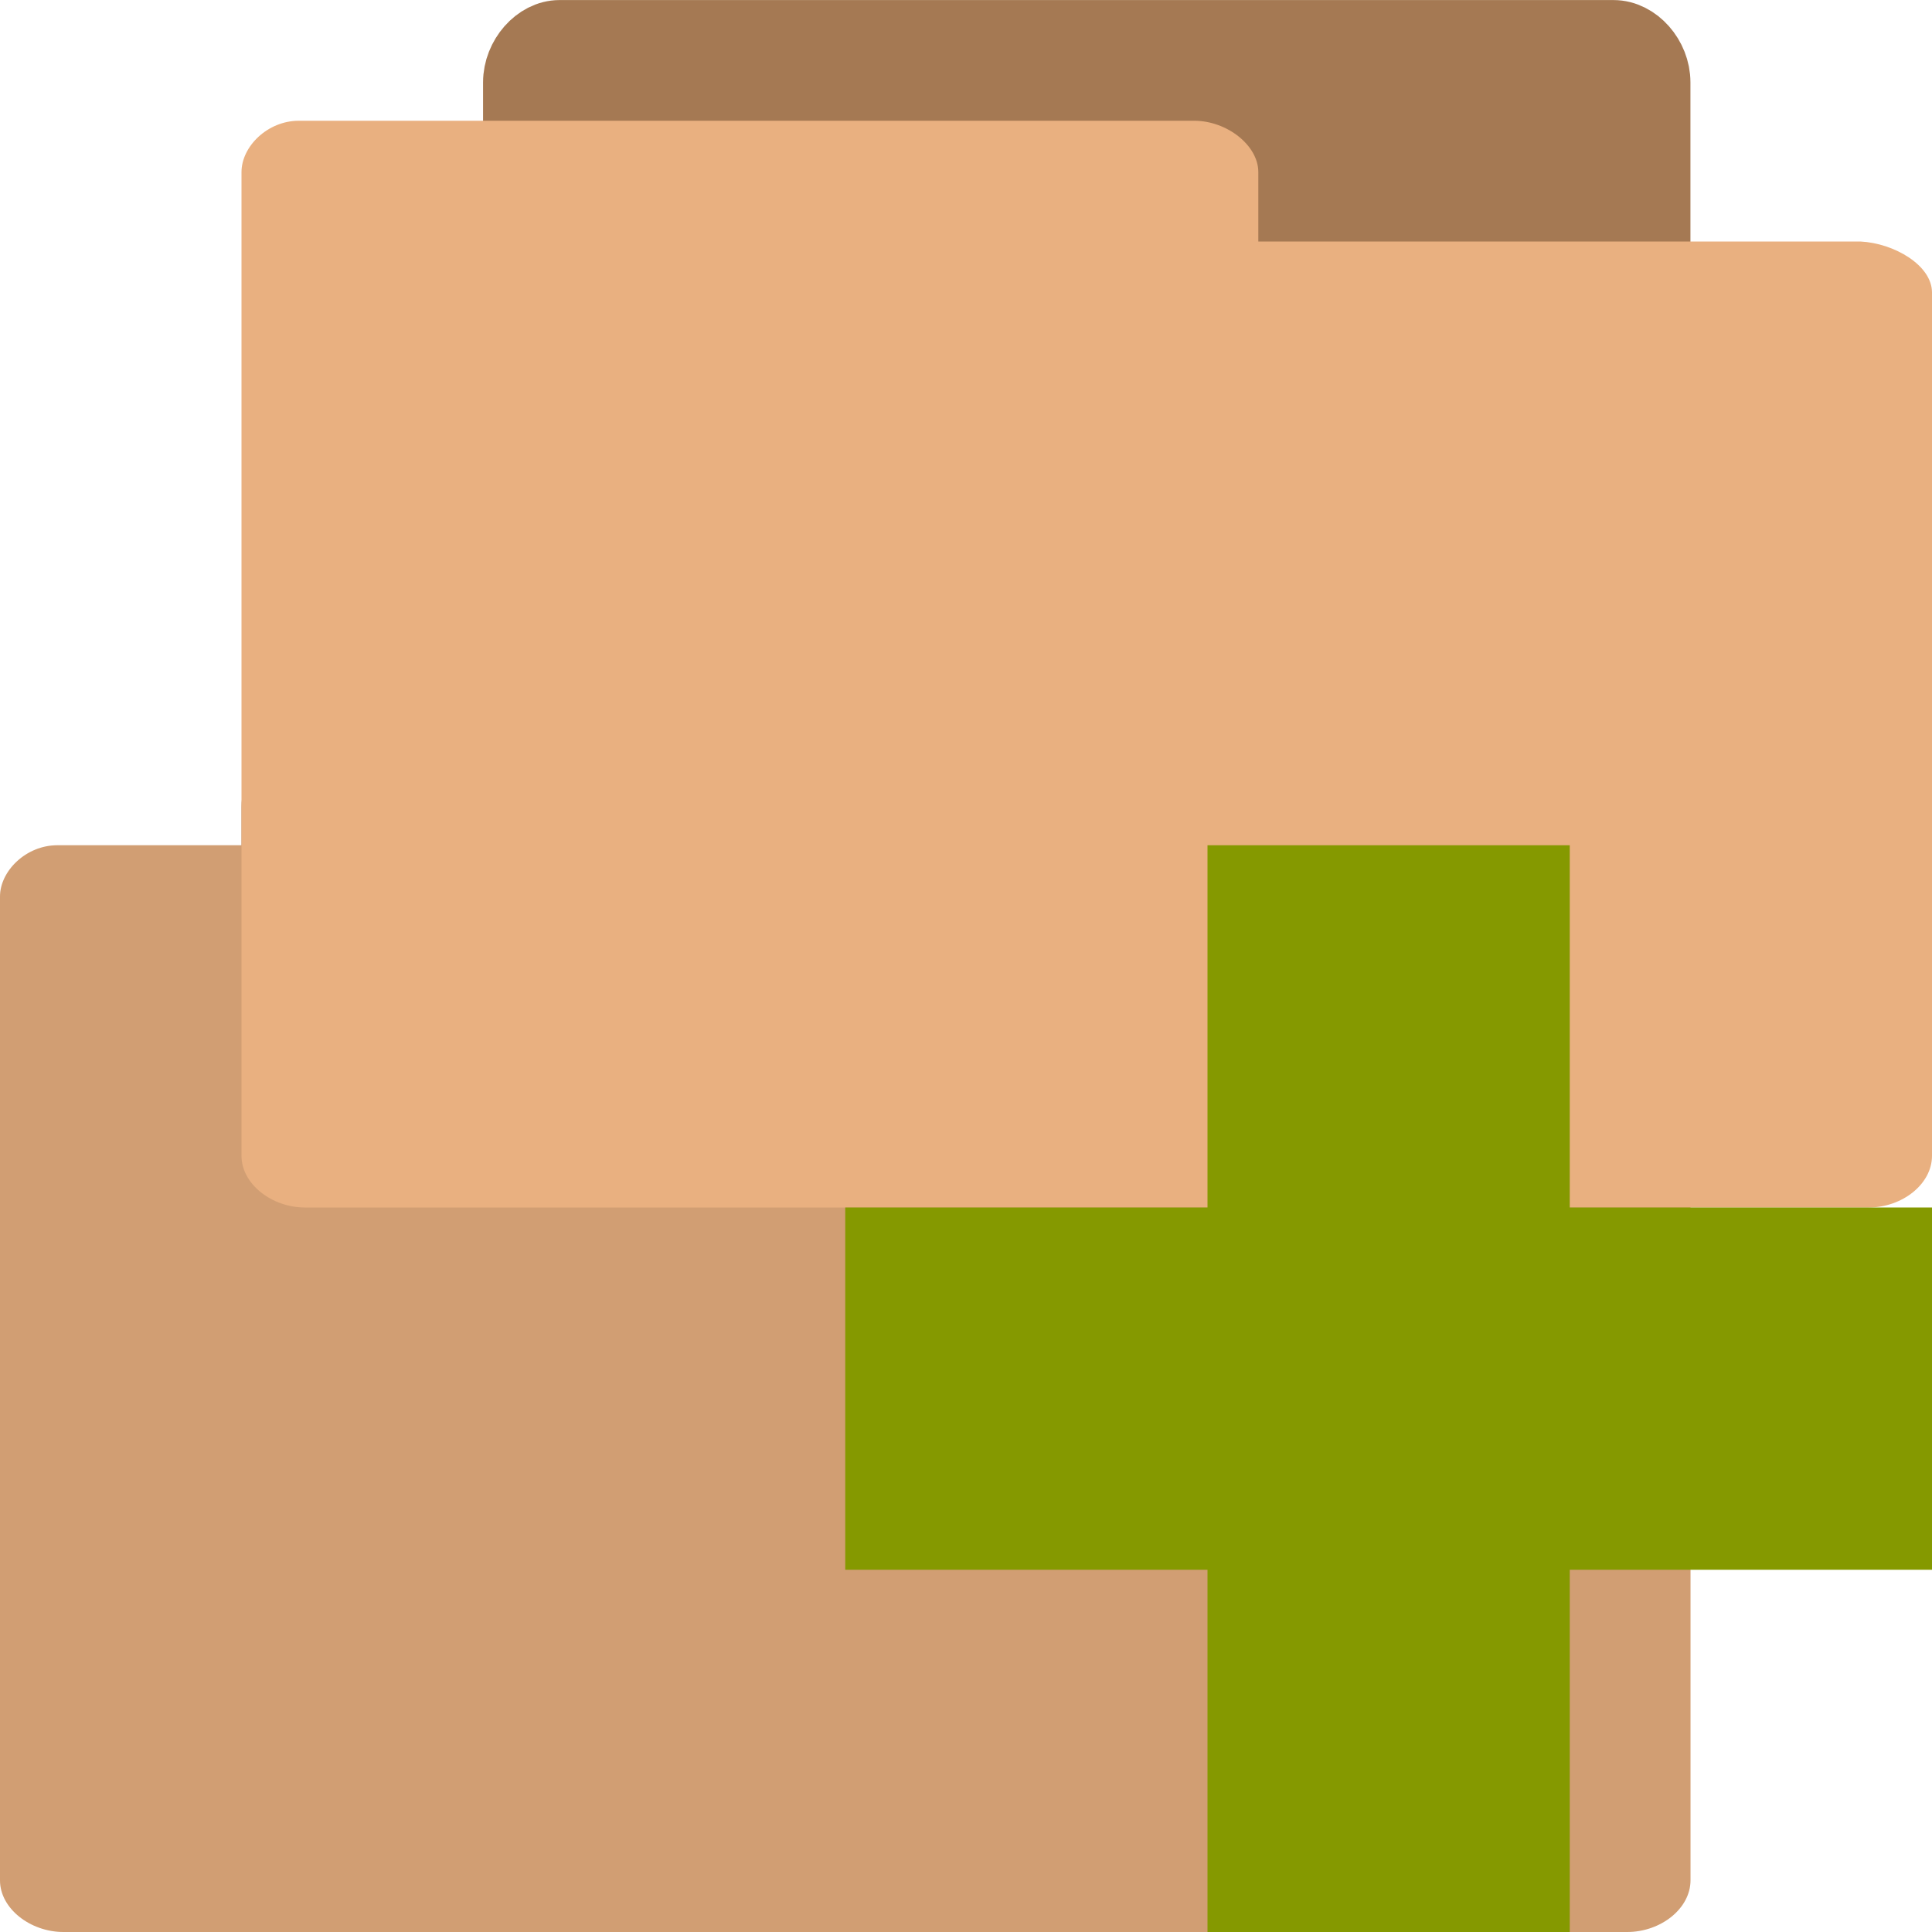
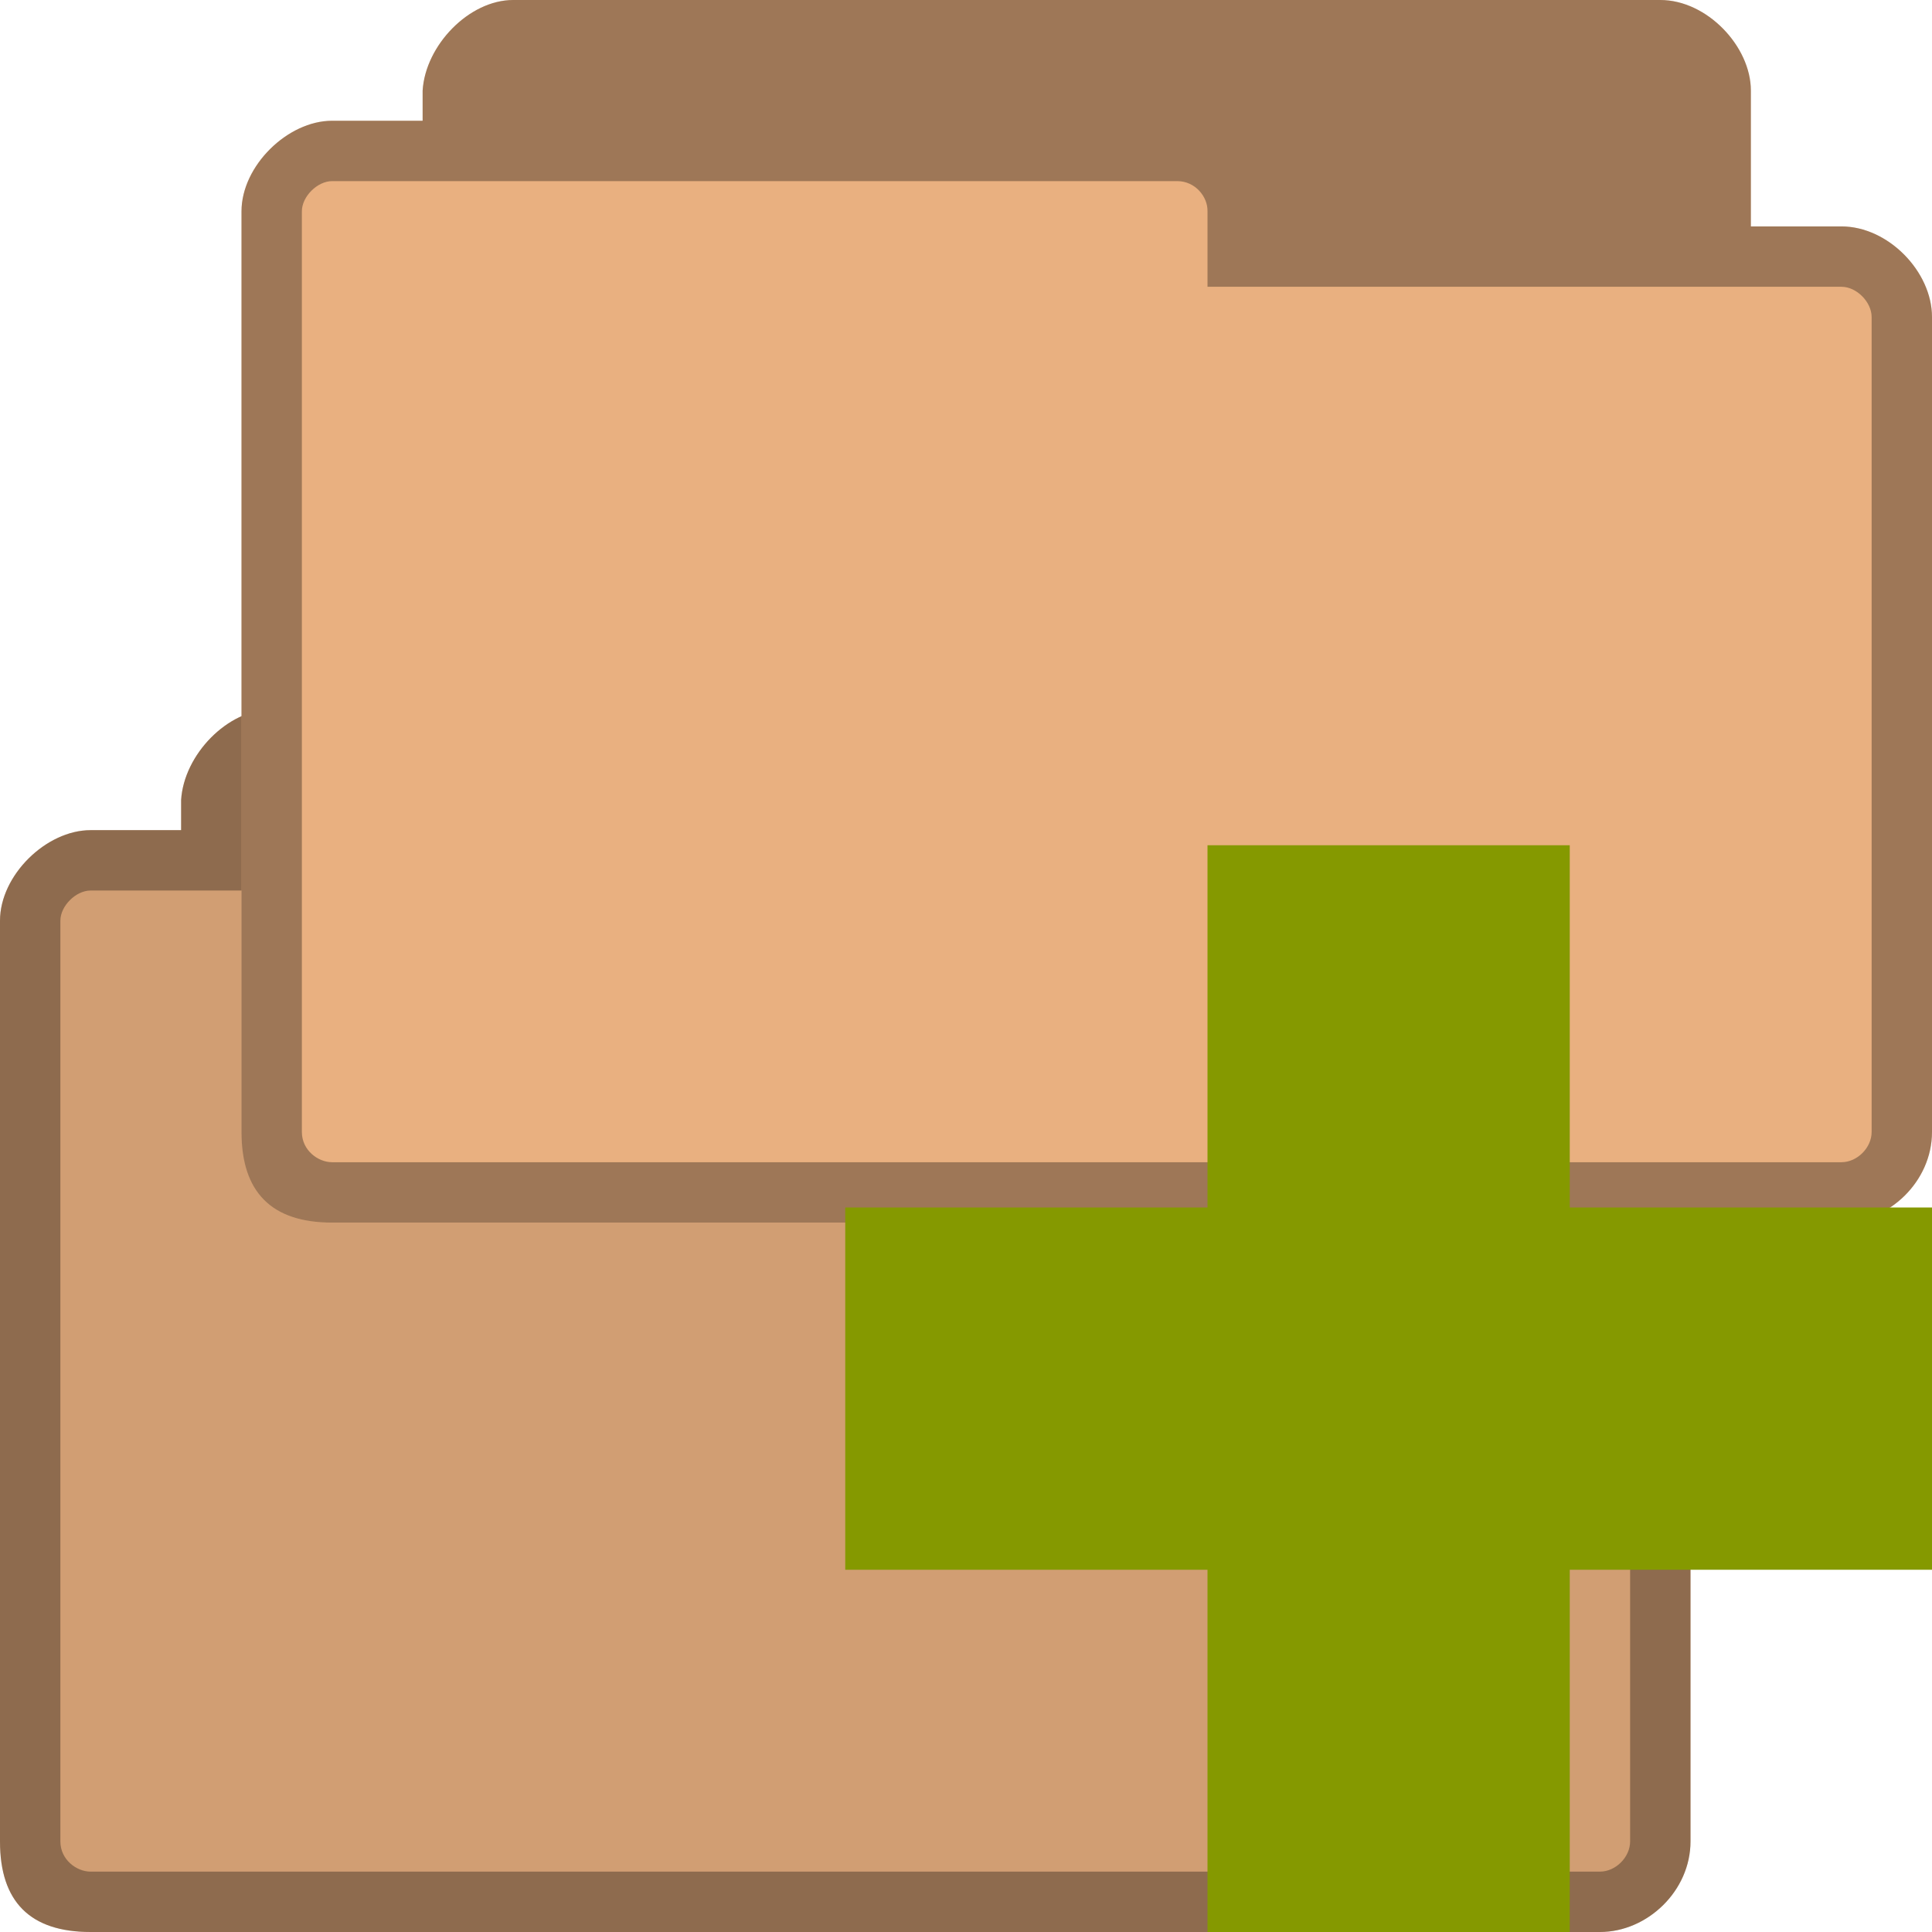
- <svg xmlns="http://www.w3.org/2000/svg" width="128" height="128" viewBox="0 0 128 128">
-   <path style="fill:#a57953;stroke:#a57953;stroke-width:.559" d="M 2.601 8.72 C 2.426 8.72 2.28 8.513 2.28 8.317 L 2.28 0.682 C 2.28 0.472 2.449 0.28 2.633 0.28 L 11.363 0.28 C 11.551 0.28 11.72 0.472 11.72 0.682 L 11.72 7.599 C 11.72 7.818 11.551 8.003 11.363 8.003 L 7.953 8.003 L 7.953 8.317 C 7.953 8.524 7.79 8.715 7.602 8.715 L 2.633 8.715 C 2.621 8.715 2.608 8.715 2.602 8.715 Z " transform="matrix(8 0 0 8 0 48)" />
-   <path style="fill:#e9b080" d="M 3.797 56 C 1.73 56 0 57.703 0 59.402 L 0 124.578 C 0 126.441 2.004 128 4.207 128 L 107.801 128 C 110.039 128 112 126.441 112 124.578 L 112 67.379 C 112 65.578 109.496 64.113 107.258 64 L 67.367 64 L 67.367 59.402 C 67.367 57.637 65.297 56 63.113 56 L 4.195 56 C 4.082 56 3.914 56 3.859 56 Z " />
-   <path style="fill:#000;fill-opacity:.102" d="M 3.797 56 C 1.73 56 0 57.703 0 59.402 L 0 124.578 C 0 126.441 2.004 128 4.207 128 L 107.801 128 C 110.039 128 112 126.441 112 124.578 L 112 67.379 C 112 65.578 109.496 64.113 107.258 64 L 67.367 64 L 67.367 59.402 C 67.367 57.637 65.297 56 63.113 56 L 4.195 56 C 4.082 56 3.914 56 3.859 56 Z " />
-   <path style="fill:#a57953;stroke:#a57953;stroke-width:.559" d="M 4.601 14.72 C 4.426 14.72 4.28 14.513 4.28 14.317 L 4.28 6.682 C 4.28 6.472 4.449 6.28 4.633 6.28 L 13.363 6.28 C 13.551 6.28 13.72 6.472 13.72 6.682 L 13.72 13.599 C 13.72 13.818 13.551 14.003 13.363 14.003 L 9.953 14.003 L 9.953 14.317 C 9.953 14.524 9.79 14.715 9.602 14.715 L 4.633 14.715 C 4.621 14.715 4.608 14.715 4.602 14.715 Z " transform="matrix(8 0 0 8 0 -48)" />
-   <path style="fill:#e9b080" d="M 19.797 8 C 17.73 8 16 9.703 16 11.402 L 16 76.578 C 16 78.441 18.004 80 20.207 80 L 123.801 80 C 126.039 80 128 78.441 128 76.578 L 128 19.379 C 128 17.578 125.496 16.113 123.258 16 L 83.367 16 L 83.367 11.402 C 83.367 9.637 81.297 8 79.113 8 L 20.195 8 C 20.082 8 19.914 8 19.859 8 Z " />
-   <path style="fill:#859900" d="M 128 80 L 104 80 L 104 56 L 80 56 L 80 80 L 56 80 L 56 104 L 80 104 L 80 128 L 104 128 L 104 104 L 128 104 Z " />
+ <svg xmlns="http://www.w3.org/2000/svg" width="128" height="128" viewBox="0 0 128 128" id="svg2" version="1.1">
+   <defs id="defs18" />
+   <path style="fill:#e9b080;fill-opacity:1;stroke:none" d="m 18,47 c -2.928,0 -5.816,3.006 -6,6 l 0,2 -6,0 c -2.94,0 -6,2.991 -6,6 L 0,122 c 0,4 2,6 6,6 l 100,0 c 3.135,0 6,-2.717 6,-6 l 0,-54 c 0,-3.01 -2.91,-6 -6,-6 l -6,0 0,-9 c 0,-2.922 -2.906,-6 -6,-6 z" id="path6-6-0" />
+   <path style="fill:#000000;fill-opacity:0.322;stroke:none" d="m 18,47 c -2.928,0 -5.816,3.006 -6,6 l 0,2 -6,0 c -2.94,0 -6,2.991 -6,6 L 0,122 c 0,4 2,6 6,6 l 100,0 c 3.135,0 6,-2.717 6,-6 l 0,-54 c 0,-3.01 -2.91,-6 -6,-6 l -6,0 0,-9 c 0,-2.922 -2.906,-6 -6,-6 z M 6,59 62,59 c 1.18,0 2.025,1.03 2,2 l 0,5 42,0 c 1.011,0 2,1.017 2,2 l 0,54 c 0,1.043 -0.958,2 -2,2 L 6,124 c -0.929,0 -2,-0.793 -2,-2 L 4,61 c 0,-0.985 1.033,-2 2,-2 z" id="path3778-2" />
+   <path style="fill:#000000;fill-opacity:0.102;stroke:none" d="M 18 47 C 15.072 47 12.184 50.006 12 53 L 12 55 L 6 55 C 3.06 55 0 57.991 0 61 L 0 122 C 0 126 2 128 6 128 L 106 128 C 106.196 128 106.401 127.989 106.594 127.969 C 109.492 127.658 112 125.078 112 122 L 112 68 C 112 67.812 111.991 67.625 111.969 67.438 C 111.638 64.629 108.897 62 106 62 L 100 62 L 100 53 C 100 50.078 97.094 47 94 47 L 18 47 z " id="path3029" />
+   <path style="fill:#e9b080;fill-opacity:1;stroke:none" d="m 34,0 c -2.928,0 -5.816,3.006 -6,6 l 0,2 -6,0 c -2.94,0 -6,2.991 -6,6 L 16,75 c 0,4 2,6 6,6 l 100,-10e-7 c 3.135,0 6,-2.717 6,-6 L 128,21 c 0,-3.01 -2.91,-6 -6,-6 l -6,0 0,-9 C 116,3.078 113.094,-10e-7 110,-10e-7 z" id="path6-6" />
+   <path style="fill:#000000;fill-opacity:0.322;stroke:none" d="m 34,0 c -2.928,0 -5.816,3.006 -6,6 l 0,2 -6,0 c -2.94,0 -6,2.991 -6,6 L 16,75 c 0,4 2,6 6,6 l 100,-10e-7 c 3.135,0 6,-2.717 6,-6 L 128,21 c 0,-3.01 -2.91,-6 -6,-6 l -6,0 0,-9 C 116,3.078 113.094,-10e-7 110,-10e-7 z M 22,12 78,12 c 1.18,0 2.025,1.03 2,2 l 0,5 42,0 c 1.011,0 2,1.017 2,2 l 0,54 c 0,1.043 -0.958,2 -2,2 L 22,77 c -0.929,0 -2,-0.793 -2,-2 l 0,-61 c 0,-0.985 1.033,-2 2,-2 z" id="path3778" />
+   <path style="fill:#859900" d="M 128 80 L 104 80 L 104 56 L 80 56 L 80 80 L 56 80 L 56 104 L 80 104 L 80 128 L 104 128 L 104 104 L 128 104 Z " id="path14" />
</svg>
